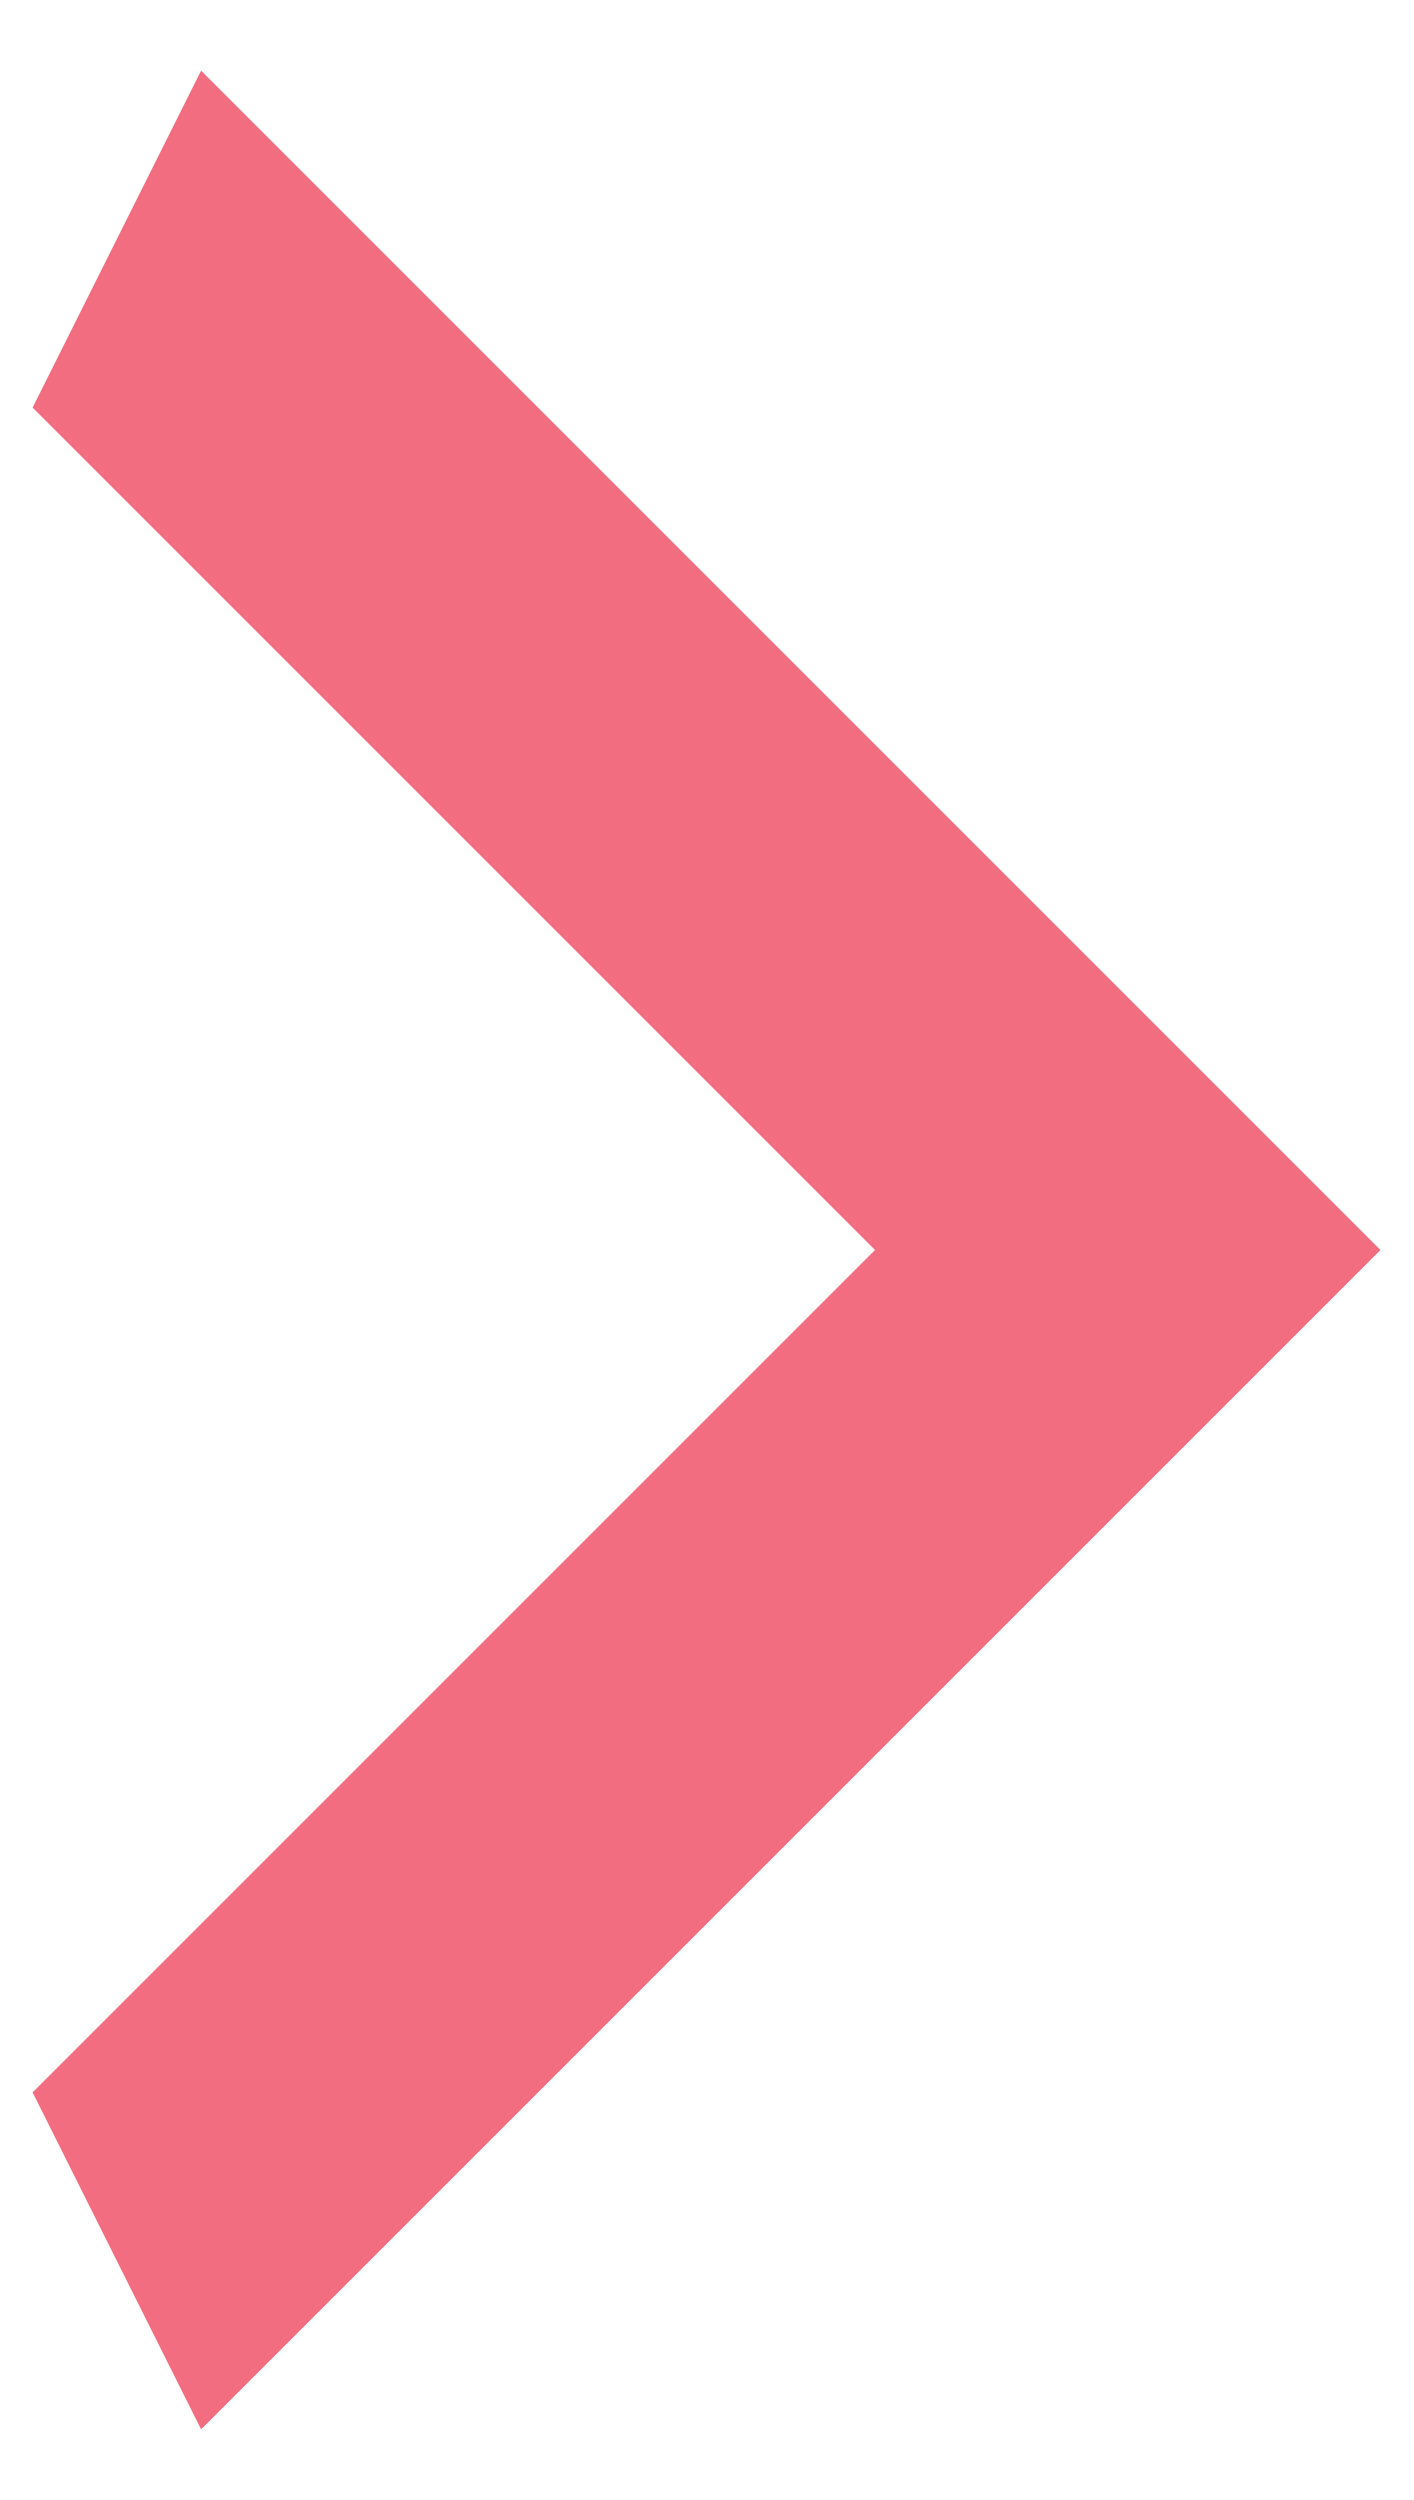
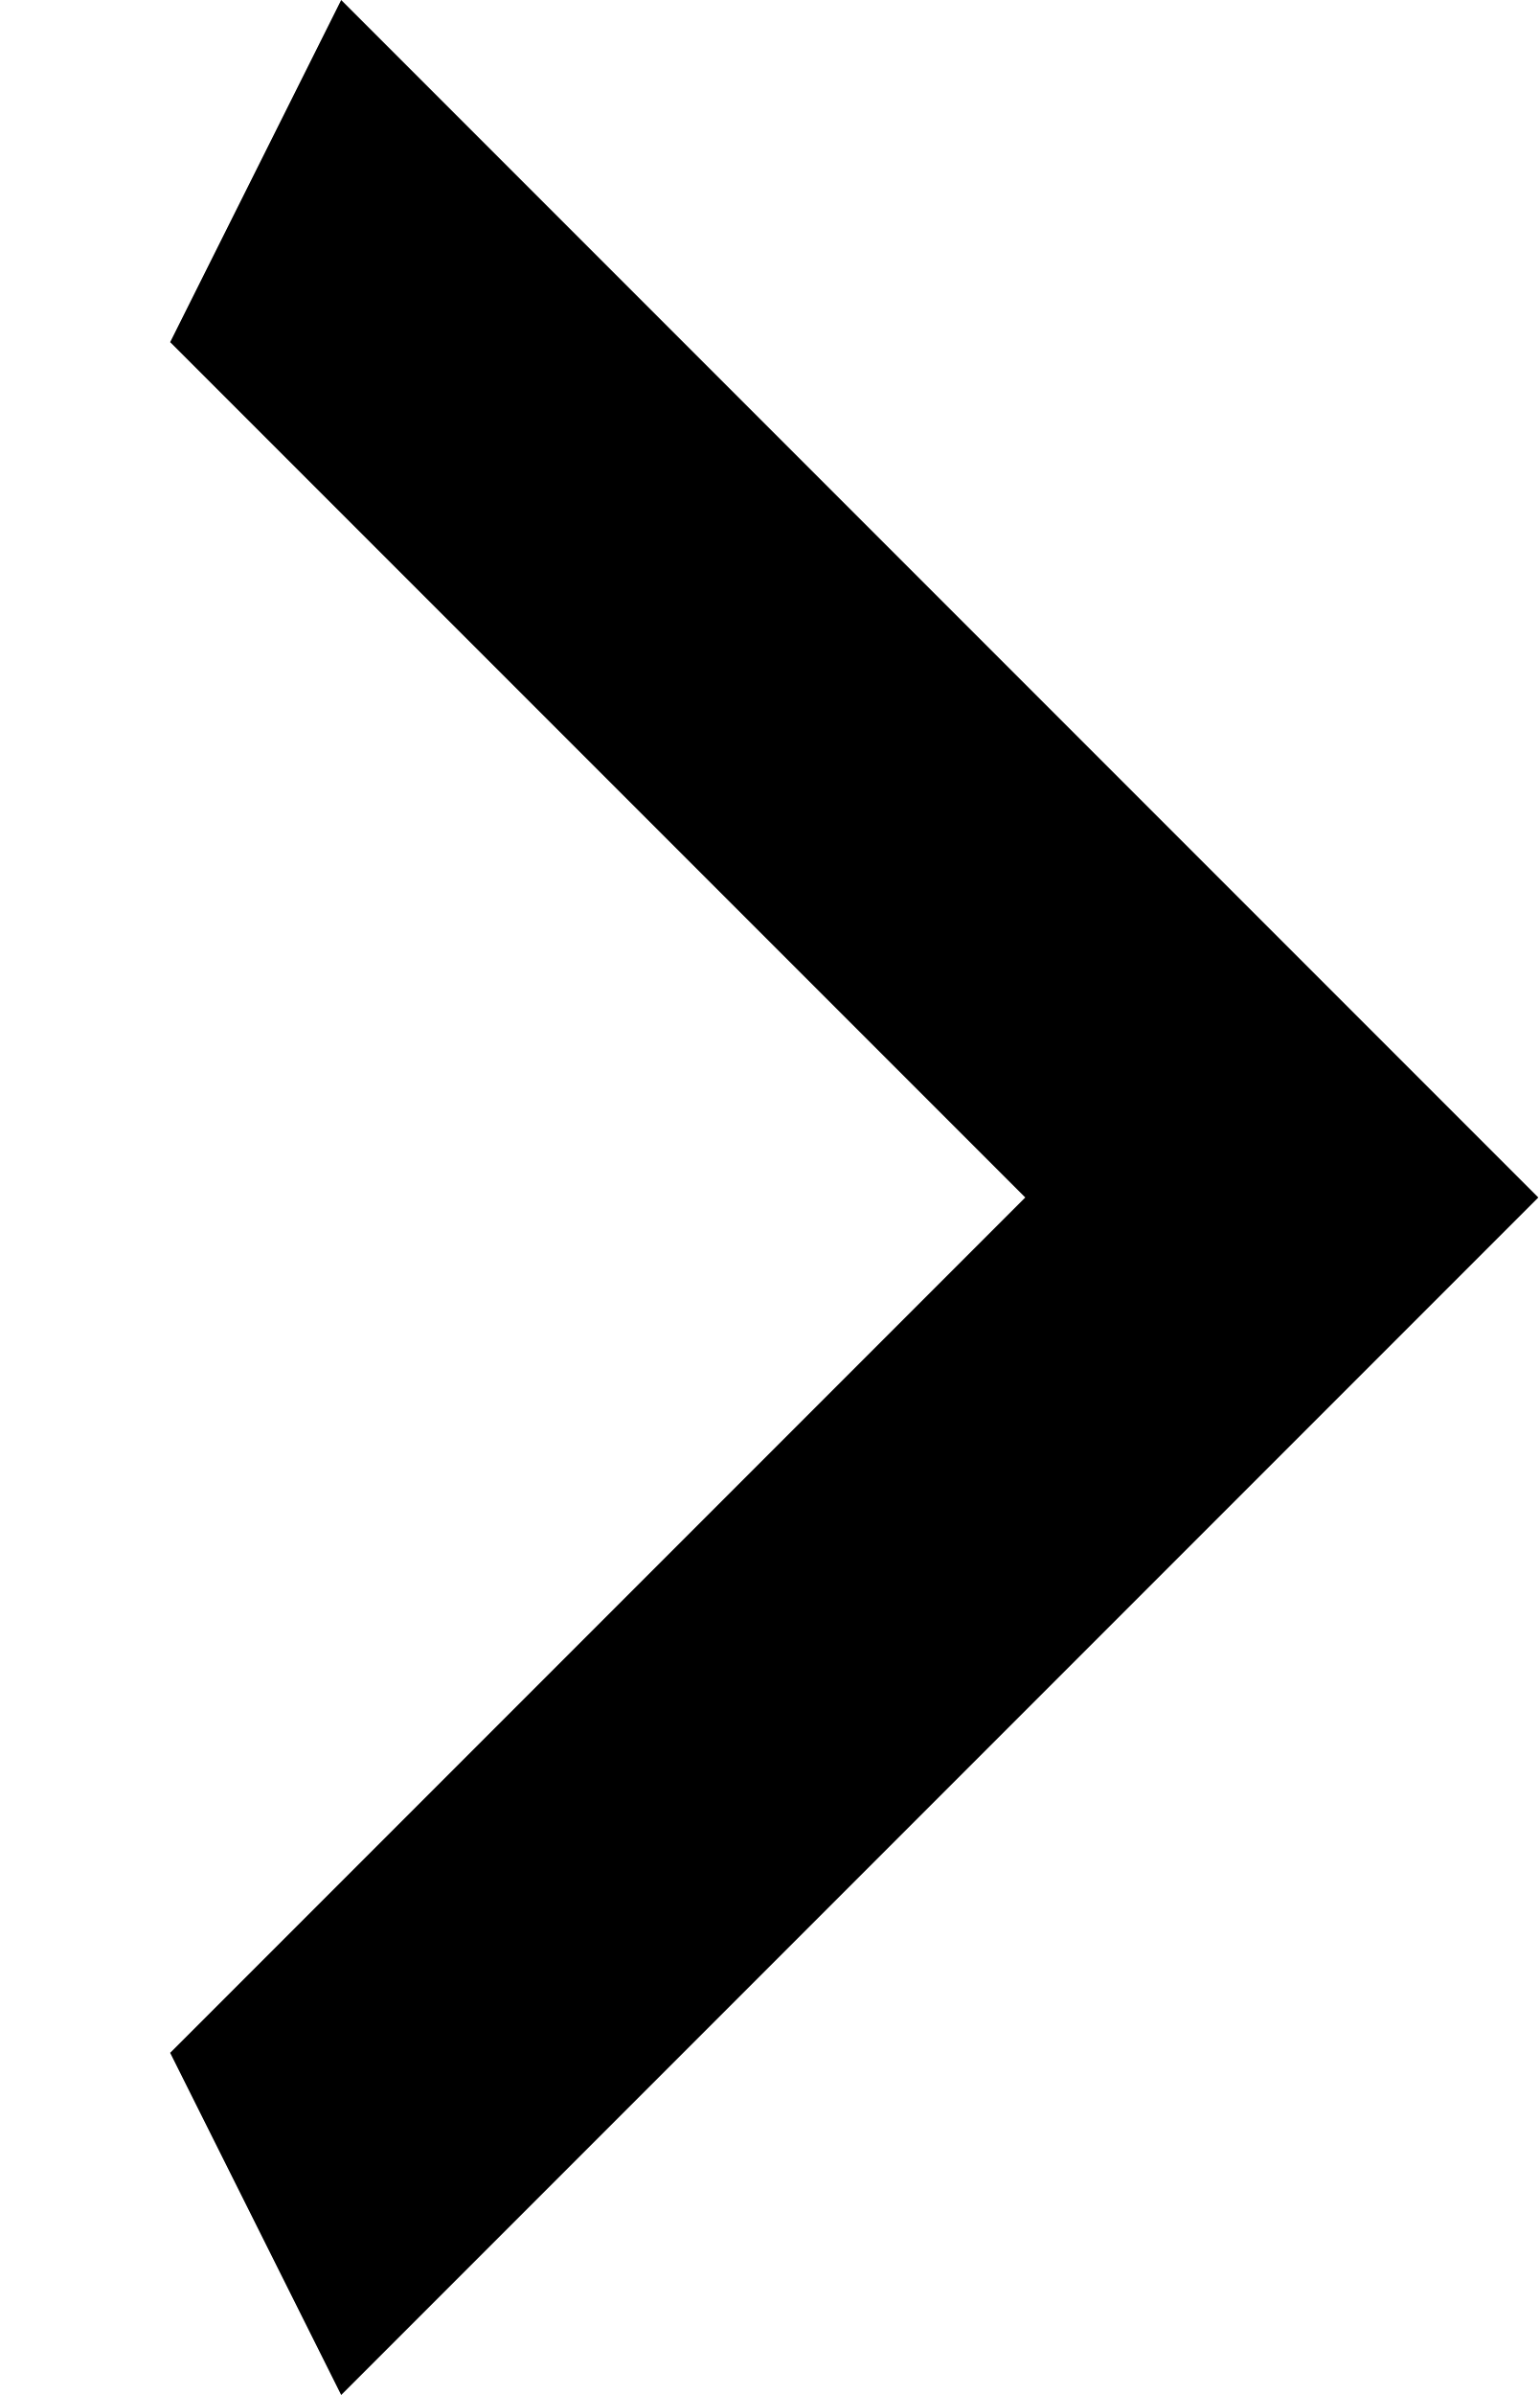
- <svg xmlns="http://www.w3.org/2000/svg" width="13" height="23" viewBox="0 0 13 23" fill="none">
-   <path d="M0.3 19.25L8.05 11.5L0.3 3.75L1.85 0.65L12.7 11.5L1.85 22.35L0.3 19.25Z" fill="#F16D7F" />
+ <svg xmlns="http://www.w3.org/2000/svg" width="9" height="14" viewBox="0 0 9 14" fill="none">
+   <path d="M0.995 12L5.995 7L0.995 2L1.995 0L8.995 7L1.995 14L0.995 12Z" fill="black" />
</svg>
